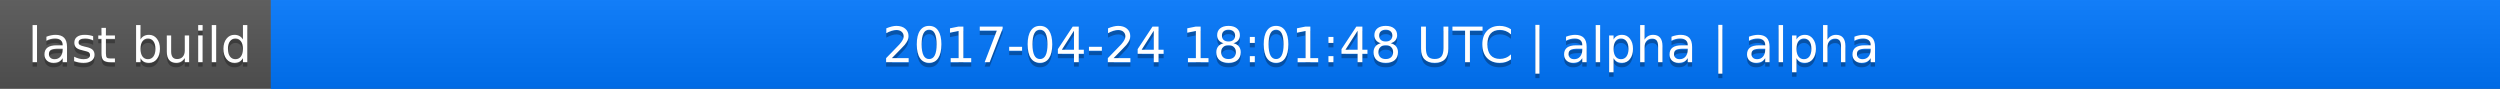
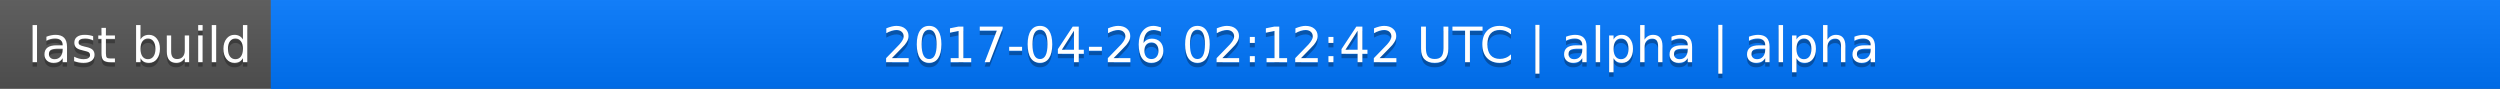
<svg xmlns="http://www.w3.org/2000/svg" width="563" height="20">
  <linearGradient id="a" x2="0" y2="100%">
    <stop offset="0" stop-color="#bbb" stop-opacity=".1" />
    <stop offset="1" stop-opacity=".1" />
  </linearGradient>
  <rect rx="0" width="563" height="20" fill="#555" />
  <rect rx="0" x="61" width="502" height="20" fill="#07f" />
  <path fill="#07f" d="M61 0h4v20h-4z" />
  <rect rx="0" width="563" height="20" fill="url(#a)" />
  <g fill="#fff" text-anchor="middle" font-family="DejaVu Sans,Verdana,Geneva,sans-serif" font-size="11">
    <text x="31.5" y="15" fill="#010101" fill-opacity=".3">last build</text>
    <text x="31.5" y="14">last build</text>
-     <text x="311" y="15" fill="#010101" fill-opacity=".3">2017-04-24 18:01:48 UTC | alpha | alpha</text>
-     <text x="311" y="14">2017-04-24 18:01:48 UTC | alpha | alpha</text>
+     <text x="311" y="15" fill="#010101" fill-opacity=".3">2017-04-26 02:12:42 UTC | alpha | alpha</text>
+     <text x="311" y="14">2017-04-26 02:12:42 UTC | alpha | alpha</text>
  </g>
</svg>
